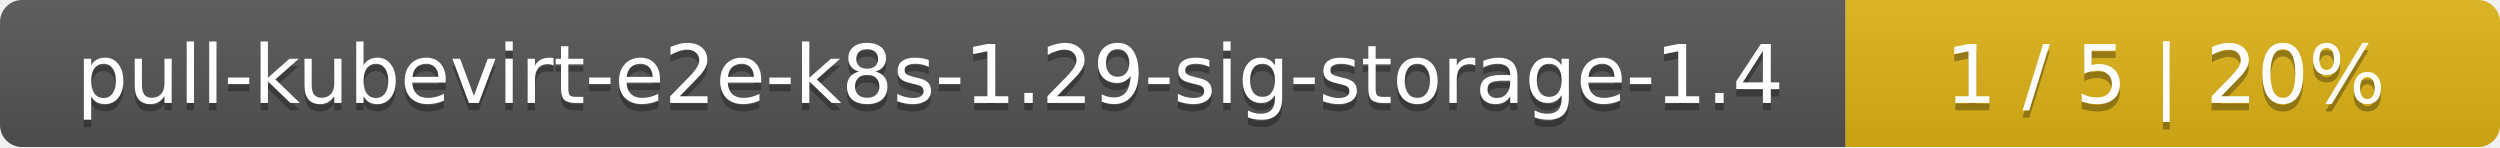
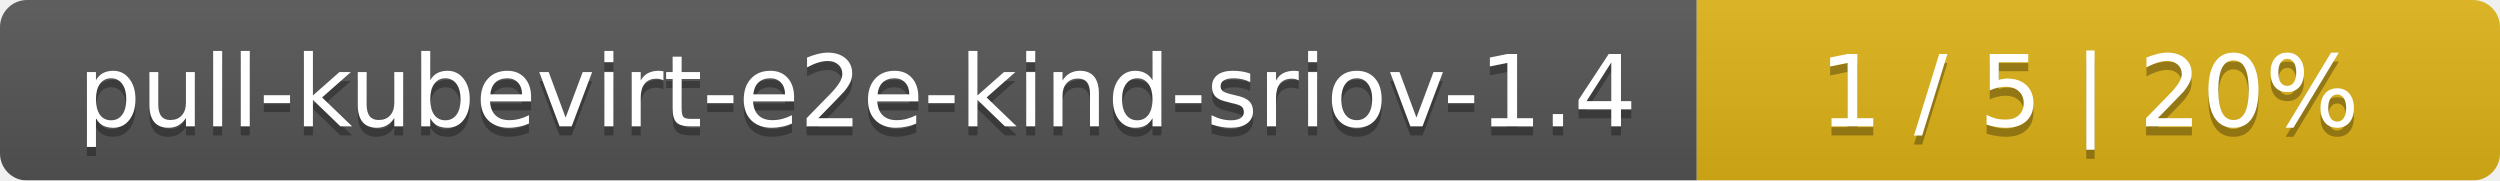
- <svg xmlns="http://www.w3.org/2000/svg" width="340" height="20">
+ <svg xmlns="http://www.w3.org/2000/svg" width="277" height="20">
  <linearGradient id="smooth" x2="0" y2="100%">
    <stop offset="0" stop-color="#bbb" stop-opacity=".1" />
    <stop offset="1" stop-opacity=".1" />
  </linearGradient>
  <mask id="round">
-     <rect width="340" height="20" rx="3" fill="#fff" />
+     <rect width="277" height="20" rx="3" fill="#fff" />
  </mask>
  <g mask="url(#round)">
-     <rect width="251" height="20" fill="#555" />
-     <rect x="251" width="89" height="20" fill="#dfb317" />
-     <rect width="340" height="20" fill="url(#smooth)" />
+     <rect width="188" height="20" fill="#555" />
+     <rect x="188" width="89" height="20" fill="#dfb317" />
+     <rect width="277" height="20" fill="url(#smooth)" />
  </g>
  <g fill="#fff" text-anchor="middle" font-family="DejaVu Sans,Verdana,Geneva,sans-serif" font-size="11">
-     <text x="126.5" y="15" fill="#010101" fill-opacity=".3">pull-kubevirt-e2e-k8s-1.29-sig-storage-1.4</text>
-     <text x="126.5" y="14">pull-kubevirt-e2e-k8s-1.29-sig-storage-1.4</text>
-     <text x="294.5" y="15" fill="#010101" fill-opacity=".3">1 / 5    |    20%</text>
-     <text x="294.5" y="14">1 / 5    |    20%</text>
+     <text x="95" y="15" fill="#010101" fill-opacity=".3">pull-kubevirt-e2e-kind-sriov-1.4</text>
+     <text x="95" y="14">pull-kubevirt-e2e-kind-sriov-1.4</text>
+     <text x="231.5" y="15" fill="#010101" fill-opacity=".3">1 / 5    |    20%</text>
+     <text x="231.5" y="14">1 / 5    |    20%</text>
  </g>
</svg>
